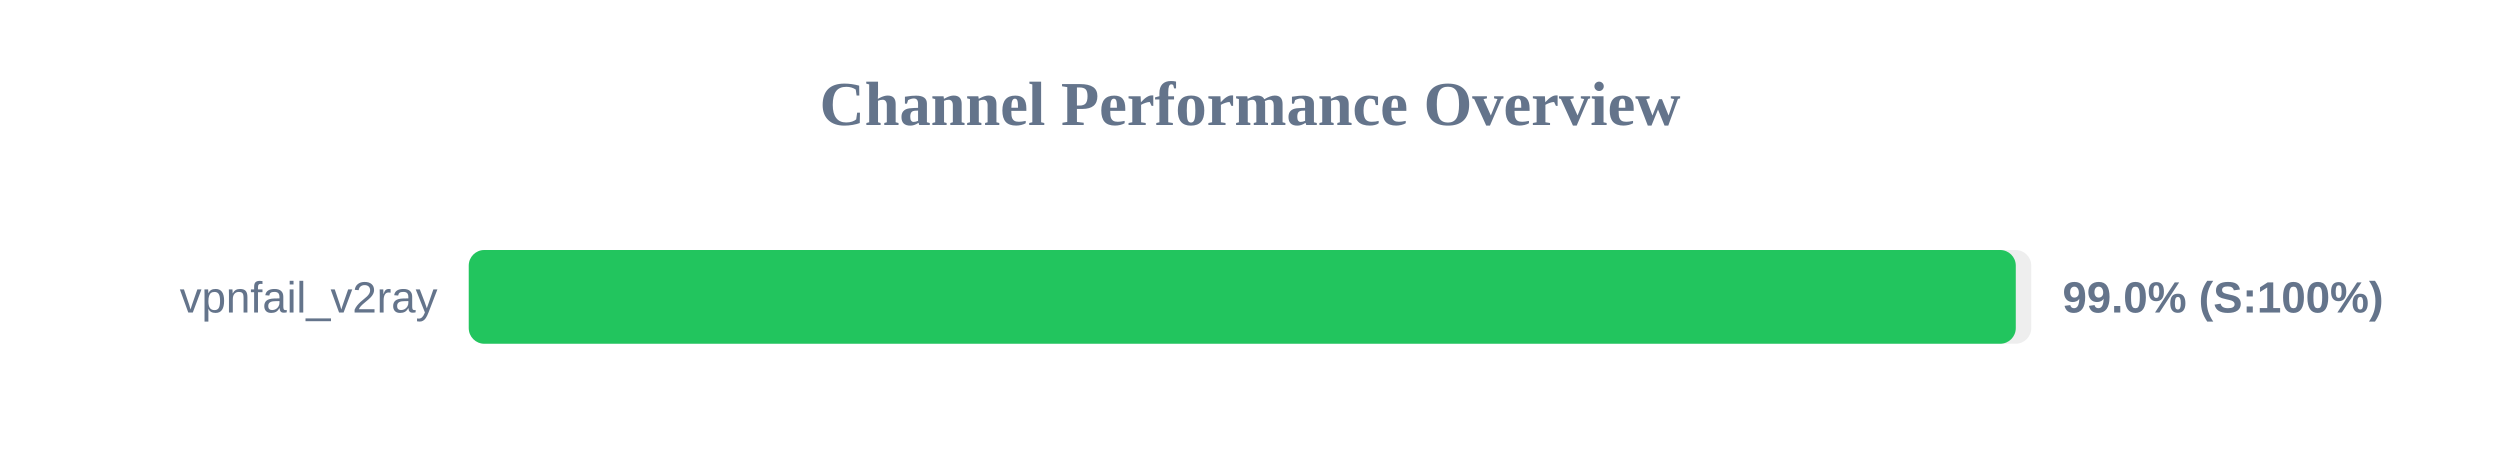
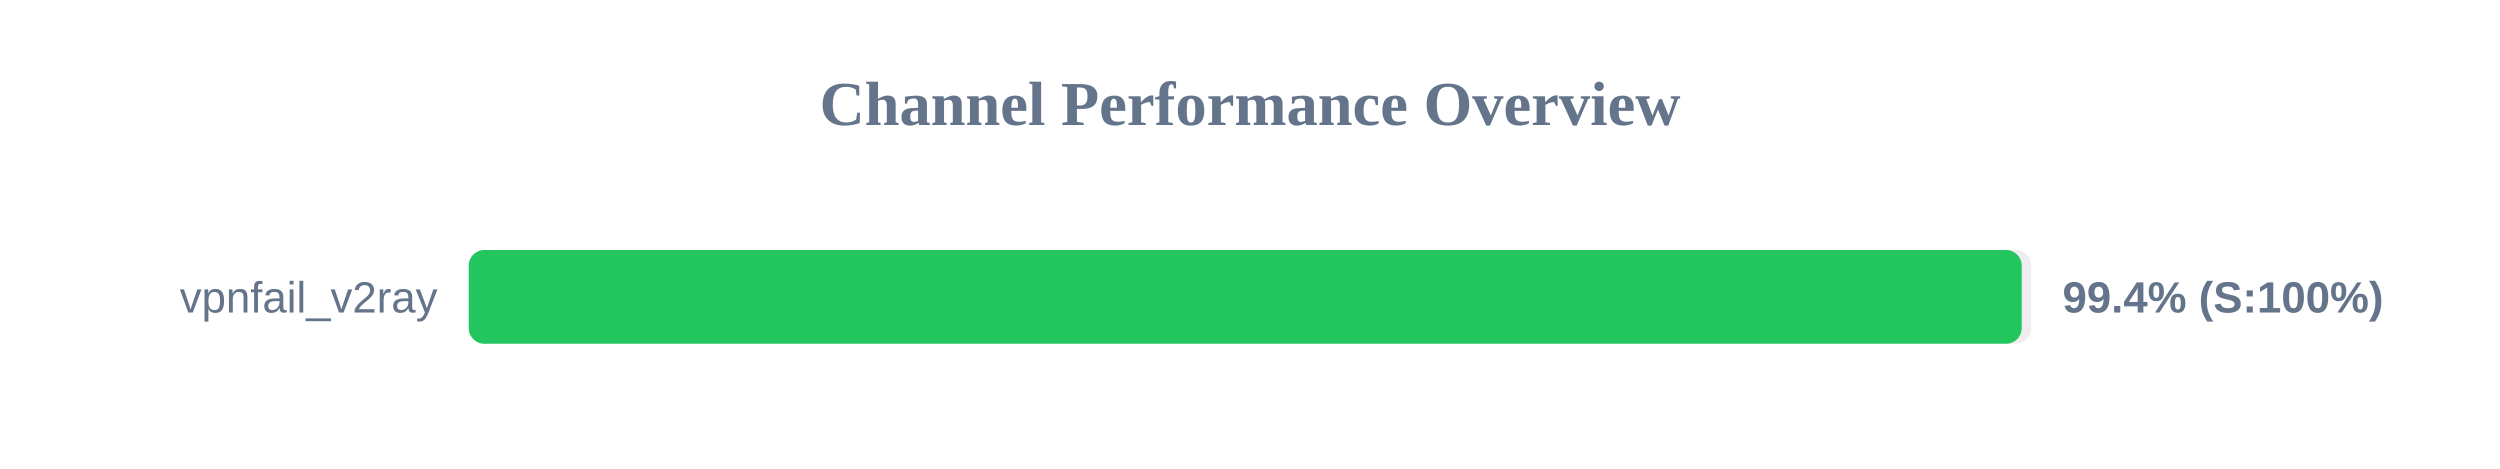
<svg xmlns="http://www.w3.org/2000/svg" width="800" height="150" version="1.1">
  <style>
        .row { font: 14px Arial; fill: #64748b; }
        .score { font: bold 14px Arial; fill: #64748b; }
    </style>
  <text x="400" y="40" text-anchor="middle" font-size="20px" font-weight="bold" fill="#64748b">Channel Performance Overview</text>
  <rect x="150" y="80" width="500" height="30" fill="#eee" rx="5" />
-   <rect x="150" y="80" width="495.05" height="30" fill="#22c55e" rx="5" />
+   <rect x="150" y="80" width="496.95" height="30" fill="#22c55e" rx="5" />
  <text x="140" y="100" text-anchor="end" class="row">vpnfail_v2ray</text>
-   <text x="660" y="100" text-anchor="start" class="score">99.0% (S:100%)</text>
+   <text x="660" y="100" text-anchor="start" class="score">99.4% (S:100%)</text>
</svg>
